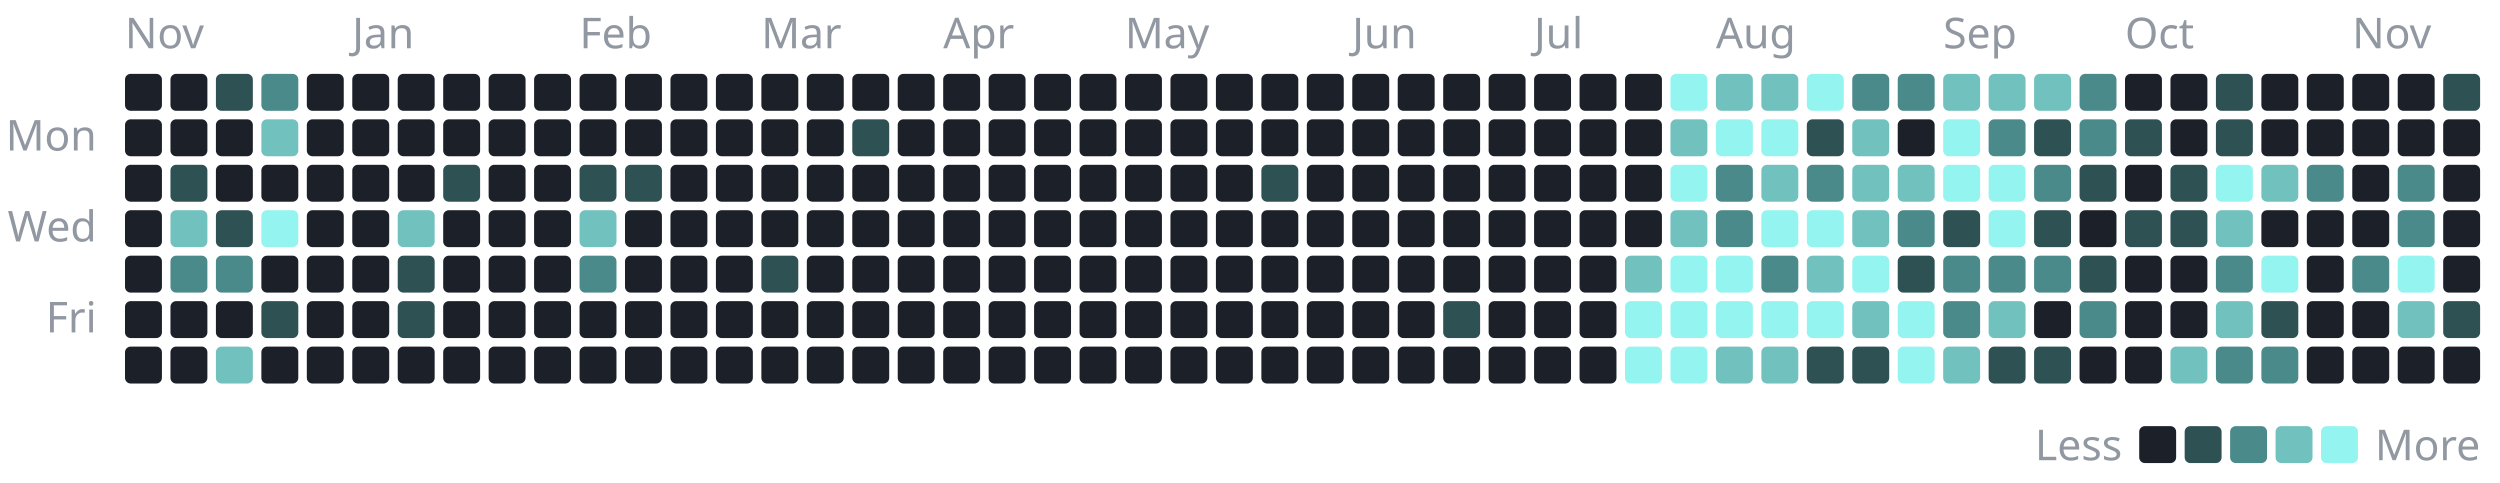
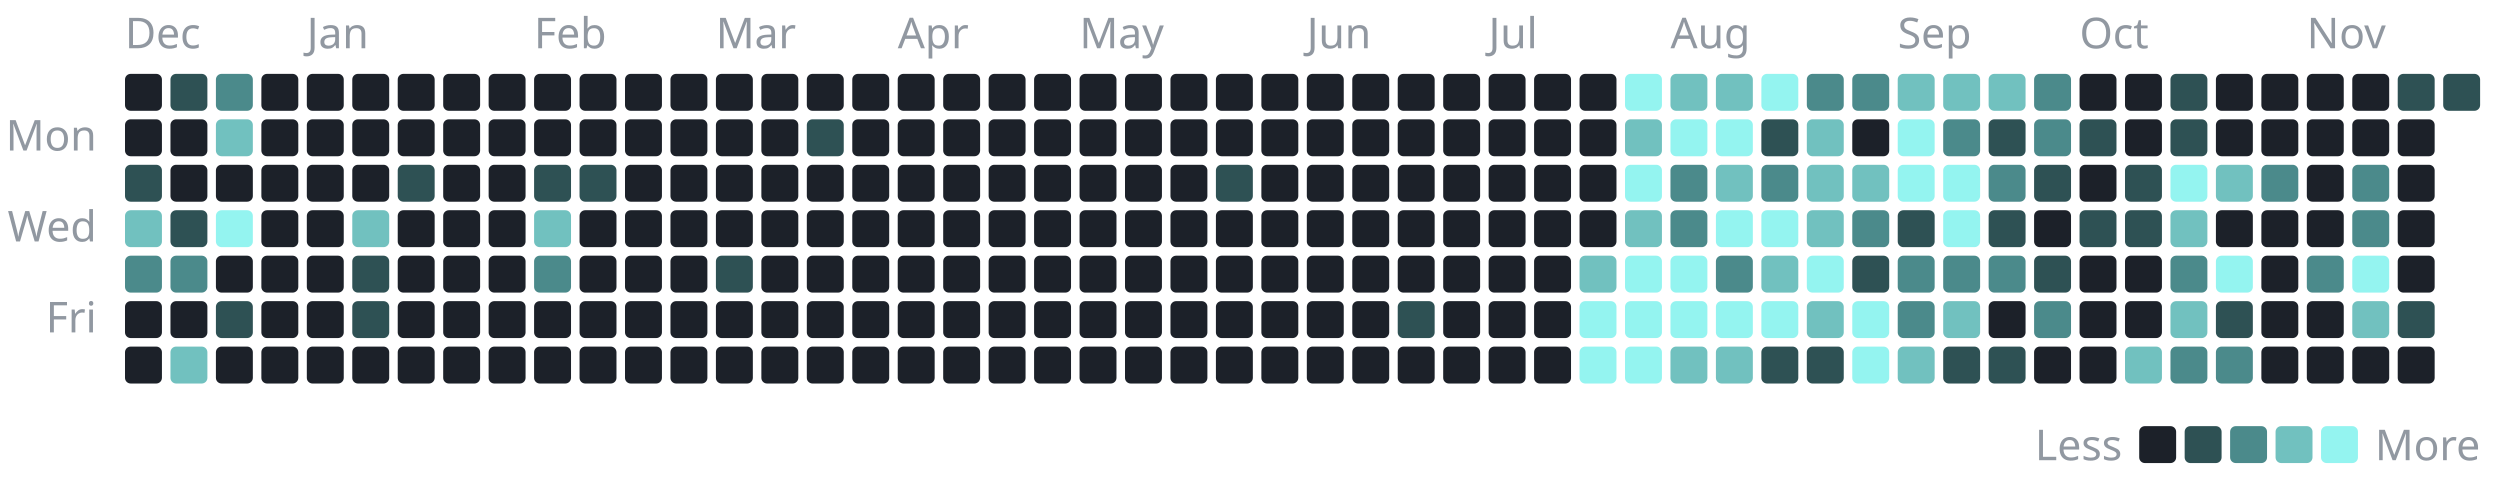
- <svg xmlns="http://www.w3.org/2000/svg" width="880" height="170" viewBox="0 0 880 170" role="img" aria-label="1,263 commits to the public repositories in the last year, by day">
+ <svg xmlns="http://www.w3.org/2000/svg" width="880" height="170" viewBox="0 0 880 170" role="img" aria-label="1,266 commits to the public repositories in the last year, by day">
  <style>text{font-family:-apple-system, BlinkMacSystemFont, 'Segoe UI', 'Noto Sans', Helvetica, Arial, sans-serif;font-size:15px}</style>
-   <text x="44" y="17" fill="#9198a1">Nov</text>
+   <text x="44" y="17" fill="#9198a1">Dec</text>
  <rect x="44" y="26" width="13" height="13" rx="2" fill="#1c2129" />
  <rect x="44" y="42" width="13" height="13" rx="2" fill="#1c2129" />
-   <rect x="44" y="58" width="13" height="13" rx="2" fill="#1c2129" />
-   <rect x="44" y="74" width="13" height="13" rx="2" fill="#1c2129" />
-   <rect x="44" y="90" width="13" height="13" rx="2" fill="#1c2129" />
+   <rect x="44" y="58" width="13" height="13" rx="2" fill="#2e5154" />
+   <rect x="44" y="74" width="13" height="13" rx="2" fill="#71c1bf" />
+   <rect x="44" y="90" width="13" height="13" rx="2" fill="#4b8a8b" />
  <rect x="44" y="106" width="13" height="13" rx="2" fill="#1c2129" />
  <rect x="44" y="122" width="13" height="13" rx="2" fill="#1c2129" />
-   <rect x="60" y="26" width="13" height="13" rx="2" fill="#1c2129" />
+   <rect x="60" y="26" width="13" height="13" rx="2" fill="#2e5154" />
  <rect x="60" y="42" width="13" height="13" rx="2" fill="#1c2129" />
-   <rect x="60" y="58" width="13" height="13" rx="2" fill="#2e5154" />
-   <rect x="60" y="74" width="13" height="13" rx="2" fill="#71c1bf" />
+   <rect x="60" y="58" width="13" height="13" rx="2" fill="#1c2129" />
+   <rect x="60" y="74" width="13" height="13" rx="2" fill="#2e5154" />
  <rect x="60" y="90" width="13" height="13" rx="2" fill="#4b8a8b" />
  <rect x="60" y="106" width="13" height="13" rx="2" fill="#1c2129" />
-   <rect x="60" y="122" width="13" height="13" rx="2" fill="#1c2129" />
-   <rect x="76" y="26" width="13" height="13" rx="2" fill="#2e5154" />
-   <rect x="76" y="42" width="13" height="13" rx="2" fill="#1c2129" />
+   <rect x="60" y="122" width="13" height="13" rx="2" fill="#71c1bf" />
+   <rect x="76" y="26" width="13" height="13" rx="2" fill="#4b8a8b" />
+   <rect x="76" y="42" width="13" height="13" rx="2" fill="#71c1bf" />
  <rect x="76" y="58" width="13" height="13" rx="2" fill="#1c2129" />
-   <rect x="76" y="74" width="13" height="13" rx="2" fill="#2e5154" />
-   <rect x="76" y="90" width="13" height="13" rx="2" fill="#4b8a8b" />
-   <rect x="76" y="106" width="13" height="13" rx="2" fill="#1c2129" />
-   <rect x="76" y="122" width="13" height="13" rx="2" fill="#71c1bf" />
-   <rect x="92" y="26" width="13" height="13" rx="2" fill="#4b8a8b" />
-   <rect x="92" y="42" width="13" height="13" rx="2" fill="#71c1bf" />
+   <rect x="76" y="74" width="13" height="13" rx="2" fill="#94f4f0" />
+   <rect x="76" y="90" width="13" height="13" rx="2" fill="#1c2129" />
+   <rect x="76" y="106" width="13" height="13" rx="2" fill="#2e5154" />
+   <rect x="76" y="122" width="13" height="13" rx="2" fill="#1c2129" />
+   <rect x="92" y="26" width="13" height="13" rx="2" fill="#1c2129" />
+   <rect x="92" y="42" width="13" height="13" rx="2" fill="#1c2129" />
  <rect x="92" y="58" width="13" height="13" rx="2" fill="#1c2129" />
-   <rect x="92" y="74" width="13" height="13" rx="2" fill="#94f4f0" />
+   <rect x="92" y="74" width="13" height="13" rx="2" fill="#1c2129" />
  <rect x="92" y="90" width="13" height="13" rx="2" fill="#1c2129" />
-   <rect x="92" y="106" width="13" height="13" rx="2" fill="#2e5154" />
+   <rect x="92" y="106" width="13" height="13" rx="2" fill="#1c2129" />
  <rect x="92" y="122" width="13" height="13" rx="2" fill="#1c2129" />
+   <text x="108" y="17" fill="#9198a1">Jan</text>
  <rect x="108" y="26" width="13" height="13" rx="2" fill="#1c2129" />
  <rect x="108" y="42" width="13" height="13" rx="2" fill="#1c2129" />
  <rect x="108" y="58" width="13" height="13" rx="2" fill="#1c2129" />
  <rect x="108" y="74" width="13" height="13" rx="2" fill="#1c2129" />
  <rect x="108" y="90" width="13" height="13" rx="2" fill="#1c2129" />
  <rect x="108" y="106" width="13" height="13" rx="2" fill="#1c2129" />
  <rect x="108" y="122" width="13" height="13" rx="2" fill="#1c2129" />
-   <text x="124" y="17" fill="#9198a1">Jan</text>
  <rect x="124" y="26" width="13" height="13" rx="2" fill="#1c2129" />
  <rect x="124" y="42" width="13" height="13" rx="2" fill="#1c2129" />
  <rect x="124" y="58" width="13" height="13" rx="2" fill="#1c2129" />
-   <rect x="124" y="74" width="13" height="13" rx="2" fill="#1c2129" />
-   <rect x="124" y="90" width="13" height="13" rx="2" fill="#1c2129" />
-   <rect x="124" y="106" width="13" height="13" rx="2" fill="#1c2129" />
+   <rect x="124" y="74" width="13" height="13" rx="2" fill="#71c1bf" />
+   <rect x="124" y="90" width="13" height="13" rx="2" fill="#2e5154" />
+   <rect x="124" y="106" width="13" height="13" rx="2" fill="#2e5154" />
  <rect x="124" y="122" width="13" height="13" rx="2" fill="#1c2129" />
  <rect x="140" y="26" width="13" height="13" rx="2" fill="#1c2129" />
  <rect x="140" y="42" width="13" height="13" rx="2" fill="#1c2129" />
-   <rect x="140" y="58" width="13" height="13" rx="2" fill="#1c2129" />
-   <rect x="140" y="74" width="13" height="13" rx="2" fill="#71c1bf" />
-   <rect x="140" y="90" width="13" height="13" rx="2" fill="#2e5154" />
-   <rect x="140" y="106" width="13" height="13" rx="2" fill="#2e5154" />
+   <rect x="140" y="58" width="13" height="13" rx="2" fill="#2e5154" />
+   <rect x="140" y="74" width="13" height="13" rx="2" fill="#1c2129" />
+   <rect x="140" y="90" width="13" height="13" rx="2" fill="#1c2129" />
+   <rect x="140" y="106" width="13" height="13" rx="2" fill="#1c2129" />
  <rect x="140" y="122" width="13" height="13" rx="2" fill="#1c2129" />
  <rect x="156" y="26" width="13" height="13" rx="2" fill="#1c2129" />
  <rect x="156" y="42" width="13" height="13" rx="2" fill="#1c2129" />
-   <rect x="156" y="58" width="13" height="13" rx="2" fill="#2e5154" />
+   <rect x="156" y="58" width="13" height="13" rx="2" fill="#1c2129" />
  <rect x="156" y="74" width="13" height="13" rx="2" fill="#1c2129" />
  <rect x="156" y="90" width="13" height="13" rx="2" fill="#1c2129" />
  <rect x="156" y="106" width="13" height="13" rx="2" fill="#1c2129" />
  <rect x="156" y="122" width="13" height="13" rx="2" fill="#1c2129" />
  <rect x="172" y="26" width="13" height="13" rx="2" fill="#1c2129" />
  <rect x="172" y="42" width="13" height="13" rx="2" fill="#1c2129" />
  <rect x="172" y="58" width="13" height="13" rx="2" fill="#1c2129" />
  <rect x="172" y="74" width="13" height="13" rx="2" fill="#1c2129" />
  <rect x="172" y="90" width="13" height="13" rx="2" fill="#1c2129" />
  <rect x="172" y="106" width="13" height="13" rx="2" fill="#1c2129" />
  <rect x="172" y="122" width="13" height="13" rx="2" fill="#1c2129" />
+   <text x="188" y="17" fill="#9198a1">Feb</text>
  <rect x="188" y="26" width="13" height="13" rx="2" fill="#1c2129" />
  <rect x="188" y="42" width="13" height="13" rx="2" fill="#1c2129" />
-   <rect x="188" y="58" width="13" height="13" rx="2" fill="#1c2129" />
-   <rect x="188" y="74" width="13" height="13" rx="2" fill="#1c2129" />
-   <rect x="188" y="90" width="13" height="13" rx="2" fill="#1c2129" />
+   <rect x="188" y="58" width="13" height="13" rx="2" fill="#2e5154" />
+   <rect x="188" y="74" width="13" height="13" rx="2" fill="#71c1bf" />
+   <rect x="188" y="90" width="13" height="13" rx="2" fill="#4b8a8b" />
  <rect x="188" y="106" width="13" height="13" rx="2" fill="#1c2129" />
  <rect x="188" y="122" width="13" height="13" rx="2" fill="#1c2129" />
-   <text x="204" y="17" fill="#9198a1">Feb</text>
  <rect x="204" y="26" width="13" height="13" rx="2" fill="#1c2129" />
  <rect x="204" y="42" width="13" height="13" rx="2" fill="#1c2129" />
  <rect x="204" y="58" width="13" height="13" rx="2" fill="#2e5154" />
-   <rect x="204" y="74" width="13" height="13" rx="2" fill="#71c1bf" />
-   <rect x="204" y="90" width="13" height="13" rx="2" fill="#4b8a8b" />
+   <rect x="204" y="74" width="13" height="13" rx="2" fill="#1c2129" />
+   <rect x="204" y="90" width="13" height="13" rx="2" fill="#1c2129" />
  <rect x="204" y="106" width="13" height="13" rx="2" fill="#1c2129" />
  <rect x="204" y="122" width="13" height="13" rx="2" fill="#1c2129" />
  <rect x="220" y="26" width="13" height="13" rx="2" fill="#1c2129" />
  <rect x="220" y="42" width="13" height="13" rx="2" fill="#1c2129" />
-   <rect x="220" y="58" width="13" height="13" rx="2" fill="#2e5154" />
+   <rect x="220" y="58" width="13" height="13" rx="2" fill="#1c2129" />
  <rect x="220" y="74" width="13" height="13" rx="2" fill="#1c2129" />
  <rect x="220" y="90" width="13" height="13" rx="2" fill="#1c2129" />
  <rect x="220" y="106" width="13" height="13" rx="2" fill="#1c2129" />
  <rect x="220" y="122" width="13" height="13" rx="2" fill="#1c2129" />
  <rect x="236" y="26" width="13" height="13" rx="2" fill="#1c2129" />
  <rect x="236" y="42" width="13" height="13" rx="2" fill="#1c2129" />
  <rect x="236" y="58" width="13" height="13" rx="2" fill="#1c2129" />
  <rect x="236" y="74" width="13" height="13" rx="2" fill="#1c2129" />
  <rect x="236" y="90" width="13" height="13" rx="2" fill="#1c2129" />
  <rect x="236" y="106" width="13" height="13" rx="2" fill="#1c2129" />
  <rect x="236" y="122" width="13" height="13" rx="2" fill="#1c2129" />
+   <text x="252" y="17" fill="#9198a1">Mar</text>
  <rect x="252" y="26" width="13" height="13" rx="2" fill="#1c2129" />
  <rect x="252" y="42" width="13" height="13" rx="2" fill="#1c2129" />
  <rect x="252" y="58" width="13" height="13" rx="2" fill="#1c2129" />
  <rect x="252" y="74" width="13" height="13" rx="2" fill="#1c2129" />
-   <rect x="252" y="90" width="13" height="13" rx="2" fill="#1c2129" />
+   <rect x="252" y="90" width="13" height="13" rx="2" fill="#2e5154" />
  <rect x="252" y="106" width="13" height="13" rx="2" fill="#1c2129" />
  <rect x="252" y="122" width="13" height="13" rx="2" fill="#1c2129" />
-   <text x="268" y="17" fill="#9198a1">Mar</text>
  <rect x="268" y="26" width="13" height="13" rx="2" fill="#1c2129" />
  <rect x="268" y="42" width="13" height="13" rx="2" fill="#1c2129" />
  <rect x="268" y="58" width="13" height="13" rx="2" fill="#1c2129" />
  <rect x="268" y="74" width="13" height="13" rx="2" fill="#1c2129" />
-   <rect x="268" y="90" width="13" height="13" rx="2" fill="#2e5154" />
+   <rect x="268" y="90" width="13" height="13" rx="2" fill="#1c2129" />
  <rect x="268" y="106" width="13" height="13" rx="2" fill="#1c2129" />
  <rect x="268" y="122" width="13" height="13" rx="2" fill="#1c2129" />
  <rect x="284" y="26" width="13" height="13" rx="2" fill="#1c2129" />
-   <rect x="284" y="42" width="13" height="13" rx="2" fill="#1c2129" />
+   <rect x="284" y="42" width="13" height="13" rx="2" fill="#2e5154" />
  <rect x="284" y="58" width="13" height="13" rx="2" fill="#1c2129" />
  <rect x="284" y="74" width="13" height="13" rx="2" fill="#1c2129" />
  <rect x="284" y="90" width="13" height="13" rx="2" fill="#1c2129" />
  <rect x="284" y="106" width="13" height="13" rx="2" fill="#1c2129" />
  <rect x="284" y="122" width="13" height="13" rx="2" fill="#1c2129" />
  <rect x="300" y="26" width="13" height="13" rx="2" fill="#1c2129" />
-   <rect x="300" y="42" width="13" height="13" rx="2" fill="#2e5154" />
+   <rect x="300" y="42" width="13" height="13" rx="2" fill="#1c2129" />
  <rect x="300" y="58" width="13" height="13" rx="2" fill="#1c2129" />
  <rect x="300" y="74" width="13" height="13" rx="2" fill="#1c2129" />
  <rect x="300" y="90" width="13" height="13" rx="2" fill="#1c2129" />
  <rect x="300" y="106" width="13" height="13" rx="2" fill="#1c2129" />
  <rect x="300" y="122" width="13" height="13" rx="2" fill="#1c2129" />
+   <text x="316" y="17" fill="#9198a1">Apr</text>
  <rect x="316" y="26" width="13" height="13" rx="2" fill="#1c2129" />
  <rect x="316" y="42" width="13" height="13" rx="2" fill="#1c2129" />
  <rect x="316" y="58" width="13" height="13" rx="2" fill="#1c2129" />
  <rect x="316" y="74" width="13" height="13" rx="2" fill="#1c2129" />
  <rect x="316" y="90" width="13" height="13" rx="2" fill="#1c2129" />
  <rect x="316" y="106" width="13" height="13" rx="2" fill="#1c2129" />
  <rect x="316" y="122" width="13" height="13" rx="2" fill="#1c2129" />
-   <text x="332" y="17" fill="#9198a1">Apr</text>
  <rect x="332" y="26" width="13" height="13" rx="2" fill="#1c2129" />
  <rect x="332" y="42" width="13" height="13" rx="2" fill="#1c2129" />
  <rect x="332" y="58" width="13" height="13" rx="2" fill="#1c2129" />
  <rect x="332" y="74" width="13" height="13" rx="2" fill="#1c2129" />
  <rect x="332" y="90" width="13" height="13" rx="2" fill="#1c2129" />
  <rect x="332" y="106" width="13" height="13" rx="2" fill="#1c2129" />
  <rect x="332" y="122" width="13" height="13" rx="2" fill="#1c2129" />
  <rect x="348" y="26" width="13" height="13" rx="2" fill="#1c2129" />
  <rect x="348" y="42" width="13" height="13" rx="2" fill="#1c2129" />
  <rect x="348" y="58" width="13" height="13" rx="2" fill="#1c2129" />
  <rect x="348" y="74" width="13" height="13" rx="2" fill="#1c2129" />
  <rect x="348" y="90" width="13" height="13" rx="2" fill="#1c2129" />
  <rect x="348" y="106" width="13" height="13" rx="2" fill="#1c2129" />
  <rect x="348" y="122" width="13" height="13" rx="2" fill="#1c2129" />
  <rect x="364" y="26" width="13" height="13" rx="2" fill="#1c2129" />
  <rect x="364" y="42" width="13" height="13" rx="2" fill="#1c2129" />
  <rect x="364" y="58" width="13" height="13" rx="2" fill="#1c2129" />
  <rect x="364" y="74" width="13" height="13" rx="2" fill="#1c2129" />
  <rect x="364" y="90" width="13" height="13" rx="2" fill="#1c2129" />
  <rect x="364" y="106" width="13" height="13" rx="2" fill="#1c2129" />
  <rect x="364" y="122" width="13" height="13" rx="2" fill="#1c2129" />
+   <text x="380" y="17" fill="#9198a1">May</text>
  <rect x="380" y="26" width="13" height="13" rx="2" fill="#1c2129" />
  <rect x="380" y="42" width="13" height="13" rx="2" fill="#1c2129" />
  <rect x="380" y="58" width="13" height="13" rx="2" fill="#1c2129" />
  <rect x="380" y="74" width="13" height="13" rx="2" fill="#1c2129" />
  <rect x="380" y="90" width="13" height="13" rx="2" fill="#1c2129" />
  <rect x="380" y="106" width="13" height="13" rx="2" fill="#1c2129" />
  <rect x="380" y="122" width="13" height="13" rx="2" fill="#1c2129" />
-   <text x="396" y="17" fill="#9198a1">May</text>
  <rect x="396" y="26" width="13" height="13" rx="2" fill="#1c2129" />
  <rect x="396" y="42" width="13" height="13" rx="2" fill="#1c2129" />
  <rect x="396" y="58" width="13" height="13" rx="2" fill="#1c2129" />
  <rect x="396" y="74" width="13" height="13" rx="2" fill="#1c2129" />
  <rect x="396" y="90" width="13" height="13" rx="2" fill="#1c2129" />
  <rect x="396" y="106" width="13" height="13" rx="2" fill="#1c2129" />
  <rect x="396" y="122" width="13" height="13" rx="2" fill="#1c2129" />
  <rect x="412" y="26" width="13" height="13" rx="2" fill="#1c2129" />
  <rect x="412" y="42" width="13" height="13" rx="2" fill="#1c2129" />
  <rect x="412" y="58" width="13" height="13" rx="2" fill="#1c2129" />
  <rect x="412" y="74" width="13" height="13" rx="2" fill="#1c2129" />
  <rect x="412" y="90" width="13" height="13" rx="2" fill="#1c2129" />
  <rect x="412" y="106" width="13" height="13" rx="2" fill="#1c2129" />
  <rect x="412" y="122" width="13" height="13" rx="2" fill="#1c2129" />
  <rect x="428" y="26" width="13" height="13" rx="2" fill="#1c2129" />
  <rect x="428" y="42" width="13" height="13" rx="2" fill="#1c2129" />
-   <rect x="428" y="58" width="13" height="13" rx="2" fill="#1c2129" />
+   <rect x="428" y="58" width="13" height="13" rx="2" fill="#2e5154" />
  <rect x="428" y="74" width="13" height="13" rx="2" fill="#1c2129" />
  <rect x="428" y="90" width="13" height="13" rx="2" fill="#1c2129" />
  <rect x="428" y="106" width="13" height="13" rx="2" fill="#1c2129" />
  <rect x="428" y="122" width="13" height="13" rx="2" fill="#1c2129" />
  <rect x="444" y="26" width="13" height="13" rx="2" fill="#1c2129" />
  <rect x="444" y="42" width="13" height="13" rx="2" fill="#1c2129" />
-   <rect x="444" y="58" width="13" height="13" rx="2" fill="#2e5154" />
+   <rect x="444" y="58" width="13" height="13" rx="2" fill="#1c2129" />
  <rect x="444" y="74" width="13" height="13" rx="2" fill="#1c2129" />
  <rect x="444" y="90" width="13" height="13" rx="2" fill="#1c2129" />
  <rect x="444" y="106" width="13" height="13" rx="2" fill="#1c2129" />
  <rect x="444" y="122" width="13" height="13" rx="2" fill="#1c2129" />
+   <text x="460" y="17" fill="#9198a1">Jun</text>
  <rect x="460" y="26" width="13" height="13" rx="2" fill="#1c2129" />
  <rect x="460" y="42" width="13" height="13" rx="2" fill="#1c2129" />
  <rect x="460" y="58" width="13" height="13" rx="2" fill="#1c2129" />
  <rect x="460" y="74" width="13" height="13" rx="2" fill="#1c2129" />
  <rect x="460" y="90" width="13" height="13" rx="2" fill="#1c2129" />
  <rect x="460" y="106" width="13" height="13" rx="2" fill="#1c2129" />
  <rect x="460" y="122" width="13" height="13" rx="2" fill="#1c2129" />
-   <text x="476" y="17" fill="#9198a1">Jun</text>
  <rect x="476" y="26" width="13" height="13" rx="2" fill="#1c2129" />
  <rect x="476" y="42" width="13" height="13" rx="2" fill="#1c2129" />
  <rect x="476" y="58" width="13" height="13" rx="2" fill="#1c2129" />
  <rect x="476" y="74" width="13" height="13" rx="2" fill="#1c2129" />
  <rect x="476" y="90" width="13" height="13" rx="2" fill="#1c2129" />
  <rect x="476" y="106" width="13" height="13" rx="2" fill="#1c2129" />
  <rect x="476" y="122" width="13" height="13" rx="2" fill="#1c2129" />
  <rect x="492" y="26" width="13" height="13" rx="2" fill="#1c2129" />
  <rect x="492" y="42" width="13" height="13" rx="2" fill="#1c2129" />
  <rect x="492" y="58" width="13" height="13" rx="2" fill="#1c2129" />
  <rect x="492" y="74" width="13" height="13" rx="2" fill="#1c2129" />
  <rect x="492" y="90" width="13" height="13" rx="2" fill="#1c2129" />
-   <rect x="492" y="106" width="13" height="13" rx="2" fill="#1c2129" />
+   <rect x="492" y="106" width="13" height="13" rx="2" fill="#2e5154" />
  <rect x="492" y="122" width="13" height="13" rx="2" fill="#1c2129" />
  <rect x="508" y="26" width="13" height="13" rx="2" fill="#1c2129" />
  <rect x="508" y="42" width="13" height="13" rx="2" fill="#1c2129" />
  <rect x="508" y="58" width="13" height="13" rx="2" fill="#1c2129" />
  <rect x="508" y="74" width="13" height="13" rx="2" fill="#1c2129" />
  <rect x="508" y="90" width="13" height="13" rx="2" fill="#1c2129" />
-   <rect x="508" y="106" width="13" height="13" rx="2" fill="#2e5154" />
+   <rect x="508" y="106" width="13" height="13" rx="2" fill="#1c2129" />
  <rect x="508" y="122" width="13" height="13" rx="2" fill="#1c2129" />
+   <text x="524" y="17" fill="#9198a1">Jul</text>
  <rect x="524" y="26" width="13" height="13" rx="2" fill="#1c2129" />
  <rect x="524" y="42" width="13" height="13" rx="2" fill="#1c2129" />
  <rect x="524" y="58" width="13" height="13" rx="2" fill="#1c2129" />
  <rect x="524" y="74" width="13" height="13" rx="2" fill="#1c2129" />
  <rect x="524" y="90" width="13" height="13" rx="2" fill="#1c2129" />
  <rect x="524" y="106" width="13" height="13" rx="2" fill="#1c2129" />
  <rect x="524" y="122" width="13" height="13" rx="2" fill="#1c2129" />
-   <text x="540" y="17" fill="#9198a1">Jul</text>
  <rect x="540" y="26" width="13" height="13" rx="2" fill="#1c2129" />
  <rect x="540" y="42" width="13" height="13" rx="2" fill="#1c2129" />
  <rect x="540" y="58" width="13" height="13" rx="2" fill="#1c2129" />
  <rect x="540" y="74" width="13" height="13" rx="2" fill="#1c2129" />
  <rect x="540" y="90" width="13" height="13" rx="2" fill="#1c2129" />
  <rect x="540" y="106" width="13" height="13" rx="2" fill="#1c2129" />
  <rect x="540" y="122" width="13" height="13" rx="2" fill="#1c2129" />
  <rect x="556" y="26" width="13" height="13" rx="2" fill="#1c2129" />
  <rect x="556" y="42" width="13" height="13" rx="2" fill="#1c2129" />
  <rect x="556" y="58" width="13" height="13" rx="2" fill="#1c2129" />
  <rect x="556" y="74" width="13" height="13" rx="2" fill="#1c2129" />
-   <rect x="556" y="90" width="13" height="13" rx="2" fill="#1c2129" />
-   <rect x="556" y="106" width="13" height="13" rx="2" fill="#1c2129" />
-   <rect x="556" y="122" width="13" height="13" rx="2" fill="#1c2129" />
-   <rect x="572" y="26" width="13" height="13" rx="2" fill="#1c2129" />
-   <rect x="572" y="42" width="13" height="13" rx="2" fill="#1c2129" />
-   <rect x="572" y="58" width="13" height="13" rx="2" fill="#1c2129" />
-   <rect x="572" y="74" width="13" height="13" rx="2" fill="#1c2129" />
-   <rect x="572" y="90" width="13" height="13" rx="2" fill="#71c1bf" />
+   <rect x="556" y="90" width="13" height="13" rx="2" fill="#71c1bf" />
+   <rect x="556" y="106" width="13" height="13" rx="2" fill="#94f4f0" />
+   <rect x="556" y="122" width="13" height="13" rx="2" fill="#94f4f0" />
+   <rect x="572" y="26" width="13" height="13" rx="2" fill="#94f4f0" />
+   <rect x="572" y="42" width="13" height="13" rx="2" fill="#71c1bf" />
+   <rect x="572" y="58" width="13" height="13" rx="2" fill="#94f4f0" />
+   <rect x="572" y="74" width="13" height="13" rx="2" fill="#71c1bf" />
+   <rect x="572" y="90" width="13" height="13" rx="2" fill="#94f4f0" />
  <rect x="572" y="106" width="13" height="13" rx="2" fill="#94f4f0" />
  <rect x="572" y="122" width="13" height="13" rx="2" fill="#94f4f0" />
-   <rect x="588" y="26" width="13" height="13" rx="2" fill="#94f4f0" />
-   <rect x="588" y="42" width="13" height="13" rx="2" fill="#71c1bf" />
-   <rect x="588" y="58" width="13" height="13" rx="2" fill="#94f4f0" />
-   <rect x="588" y="74" width="13" height="13" rx="2" fill="#71c1bf" />
+   <text x="588" y="17" fill="#9198a1">Aug</text>
+   <rect x="588" y="26" width="13" height="13" rx="2" fill="#71c1bf" />
+   <rect x="588" y="42" width="13" height="13" rx="2" fill="#94f4f0" />
+   <rect x="588" y="58" width="13" height="13" rx="2" fill="#4b8a8b" />
+   <rect x="588" y="74" width="13" height="13" rx="2" fill="#4b8a8b" />
  <rect x="588" y="90" width="13" height="13" rx="2" fill="#94f4f0" />
  <rect x="588" y="106" width="13" height="13" rx="2" fill="#94f4f0" />
-   <rect x="588" y="122" width="13" height="13" rx="2" fill="#94f4f0" />
-   <text x="604" y="17" fill="#9198a1">Aug</text>
+   <rect x="588" y="122" width="13" height="13" rx="2" fill="#71c1bf" />
  <rect x="604" y="26" width="13" height="13" rx="2" fill="#71c1bf" />
  <rect x="604" y="42" width="13" height="13" rx="2" fill="#94f4f0" />
-   <rect x="604" y="58" width="13" height="13" rx="2" fill="#4b8a8b" />
-   <rect x="604" y="74" width="13" height="13" rx="2" fill="#4b8a8b" />
-   <rect x="604" y="90" width="13" height="13" rx="2" fill="#94f4f0" />
+   <rect x="604" y="58" width="13" height="13" rx="2" fill="#71c1bf" />
+   <rect x="604" y="74" width="13" height="13" rx="2" fill="#94f4f0" />
+   <rect x="604" y="90" width="13" height="13" rx="2" fill="#4b8a8b" />
  <rect x="604" y="106" width="13" height="13" rx="2" fill="#94f4f0" />
  <rect x="604" y="122" width="13" height="13" rx="2" fill="#71c1bf" />
-   <rect x="620" y="26" width="13" height="13" rx="2" fill="#71c1bf" />
-   <rect x="620" y="42" width="13" height="13" rx="2" fill="#94f4f0" />
-   <rect x="620" y="58" width="13" height="13" rx="2" fill="#71c1bf" />
+   <rect x="620" y="26" width="13" height="13" rx="2" fill="#94f4f0" />
+   <rect x="620" y="42" width="13" height="13" rx="2" fill="#2e5154" />
+   <rect x="620" y="58" width="13" height="13" rx="2" fill="#4b8a8b" />
  <rect x="620" y="74" width="13" height="13" rx="2" fill="#94f4f0" />
-   <rect x="620" y="90" width="13" height="13" rx="2" fill="#4b8a8b" />
+   <rect x="620" y="90" width="13" height="13" rx="2" fill="#71c1bf" />
  <rect x="620" y="106" width="13" height="13" rx="2" fill="#94f4f0" />
-   <rect x="620" y="122" width="13" height="13" rx="2" fill="#71c1bf" />
-   <rect x="636" y="26" width="13" height="13" rx="2" fill="#94f4f0" />
-   <rect x="636" y="42" width="13" height="13" rx="2" fill="#2e5154" />
-   <rect x="636" y="58" width="13" height="13" rx="2" fill="#4b8a8b" />
-   <rect x="636" y="74" width="13" height="13" rx="2" fill="#94f4f0" />
-   <rect x="636" y="90" width="13" height="13" rx="2" fill="#71c1bf" />
-   <rect x="636" y="106" width="13" height="13" rx="2" fill="#94f4f0" />
+   <rect x="620" y="122" width="13" height="13" rx="2" fill="#2e5154" />
+   <rect x="636" y="26" width="13" height="13" rx="2" fill="#4b8a8b" />
+   <rect x="636" y="42" width="13" height="13" rx="2" fill="#71c1bf" />
+   <rect x="636" y="58" width="13" height="13" rx="2" fill="#71c1bf" />
+   <rect x="636" y="74" width="13" height="13" rx="2" fill="#71c1bf" />
+   <rect x="636" y="90" width="13" height="13" rx="2" fill="#94f4f0" />
+   <rect x="636" y="106" width="13" height="13" rx="2" fill="#71c1bf" />
  <rect x="636" y="122" width="13" height="13" rx="2" fill="#2e5154" />
  <rect x="652" y="26" width="13" height="13" rx="2" fill="#4b8a8b" />
-   <rect x="652" y="42" width="13" height="13" rx="2" fill="#71c1bf" />
+   <rect x="652" y="42" width="13" height="13" rx="2" fill="#1c2129" />
  <rect x="652" y="58" width="13" height="13" rx="2" fill="#71c1bf" />
-   <rect x="652" y="74" width="13" height="13" rx="2" fill="#71c1bf" />
-   <rect x="652" y="90" width="13" height="13" rx="2" fill="#94f4f0" />
-   <rect x="652" y="106" width="13" height="13" rx="2" fill="#71c1bf" />
-   <rect x="652" y="122" width="13" height="13" rx="2" fill="#2e5154" />
-   <rect x="668" y="26" width="13" height="13" rx="2" fill="#4b8a8b" />
-   <rect x="668" y="42" width="13" height="13" rx="2" fill="#1c2129" />
-   <rect x="668" y="58" width="13" height="13" rx="2" fill="#71c1bf" />
-   <rect x="668" y="74" width="13" height="13" rx="2" fill="#4b8a8b" />
-   <rect x="668" y="90" width="13" height="13" rx="2" fill="#2e5154" />
-   <rect x="668" y="106" width="13" height="13" rx="2" fill="#94f4f0" />
-   <rect x="668" y="122" width="13" height="13" rx="2" fill="#94f4f0" />
-   <text x="684" y="17" fill="#9198a1">Sep</text>
+   <rect x="652" y="74" width="13" height="13" rx="2" fill="#4b8a8b" />
+   <rect x="652" y="90" width="13" height="13" rx="2" fill="#2e5154" />
+   <rect x="652" y="106" width="13" height="13" rx="2" fill="#94f4f0" />
+   <rect x="652" y="122" width="13" height="13" rx="2" fill="#94f4f0" />
+   <text x="668" y="17" fill="#9198a1">Sep</text>
+   <rect x="668" y="26" width="13" height="13" rx="2" fill="#71c1bf" />
+   <rect x="668" y="42" width="13" height="13" rx="2" fill="#94f4f0" />
+   <rect x="668" y="58" width="13" height="13" rx="2" fill="#94f4f0" />
+   <rect x="668" y="74" width="13" height="13" rx="2" fill="#2e5154" />
+   <rect x="668" y="90" width="13" height="13" rx="2" fill="#4b8a8b" />
+   <rect x="668" y="106" width="13" height="13" rx="2" fill="#4b8a8b" />
+   <rect x="668" y="122" width="13" height="13" rx="2" fill="#71c1bf" />
  <rect x="684" y="26" width="13" height="13" rx="2" fill="#71c1bf" />
-   <rect x="684" y="42" width="13" height="13" rx="2" fill="#94f4f0" />
+   <rect x="684" y="42" width="13" height="13" rx="2" fill="#4b8a8b" />
  <rect x="684" y="58" width="13" height="13" rx="2" fill="#94f4f0" />
-   <rect x="684" y="74" width="13" height="13" rx="2" fill="#2e5154" />
+   <rect x="684" y="74" width="13" height="13" rx="2" fill="#94f4f0" />
  <rect x="684" y="90" width="13" height="13" rx="2" fill="#4b8a8b" />
-   <rect x="684" y="106" width="13" height="13" rx="2" fill="#4b8a8b" />
-   <rect x="684" y="122" width="13" height="13" rx="2" fill="#71c1bf" />
+   <rect x="684" y="106" width="13" height="13" rx="2" fill="#71c1bf" />
+   <rect x="684" y="122" width="13" height="13" rx="2" fill="#2e5154" />
  <rect x="700" y="26" width="13" height="13" rx="2" fill="#71c1bf" />
-   <rect x="700" y="42" width="13" height="13" rx="2" fill="#4b8a8b" />
-   <rect x="700" y="58" width="13" height="13" rx="2" fill="#94f4f0" />
-   <rect x="700" y="74" width="13" height="13" rx="2" fill="#94f4f0" />
+   <rect x="700" y="42" width="13" height="13" rx="2" fill="#2e5154" />
+   <rect x="700" y="58" width="13" height="13" rx="2" fill="#4b8a8b" />
+   <rect x="700" y="74" width="13" height="13" rx="2" fill="#2e5154" />
  <rect x="700" y="90" width="13" height="13" rx="2" fill="#4b8a8b" />
-   <rect x="700" y="106" width="13" height="13" rx="2" fill="#71c1bf" />
+   <rect x="700" y="106" width="13" height="13" rx="2" fill="#1c2129" />
  <rect x="700" y="122" width="13" height="13" rx="2" fill="#2e5154" />
-   <rect x="716" y="26" width="13" height="13" rx="2" fill="#71c1bf" />
-   <rect x="716" y="42" width="13" height="13" rx="2" fill="#2e5154" />
-   <rect x="716" y="58" width="13" height="13" rx="2" fill="#4b8a8b" />
-   <rect x="716" y="74" width="13" height="13" rx="2" fill="#2e5154" />
-   <rect x="716" y="90" width="13" height="13" rx="2" fill="#4b8a8b" />
-   <rect x="716" y="106" width="13" height="13" rx="2" fill="#1c2129" />
-   <rect x="716" y="122" width="13" height="13" rx="2" fill="#2e5154" />
-   <rect x="732" y="26" width="13" height="13" rx="2" fill="#4b8a8b" />
-   <rect x="732" y="42" width="13" height="13" rx="2" fill="#4b8a8b" />
-   <rect x="732" y="58" width="13" height="13" rx="2" fill="#2e5154" />
-   <rect x="732" y="74" width="13" height="13" rx="2" fill="#1c2129" />
-   <rect x="732" y="90" width="13" height="13" rx="2" fill="#2e5154" />
-   <rect x="732" y="106" width="13" height="13" rx="2" fill="#4b8a8b" />
+   <rect x="716" y="26" width="13" height="13" rx="2" fill="#4b8a8b" />
+   <rect x="716" y="42" width="13" height="13" rx="2" fill="#4b8a8b" />
+   <rect x="716" y="58" width="13" height="13" rx="2" fill="#2e5154" />
+   <rect x="716" y="74" width="13" height="13" rx="2" fill="#1c2129" />
+   <rect x="716" y="90" width="13" height="13" rx="2" fill="#2e5154" />
+   <rect x="716" y="106" width="13" height="13" rx="2" fill="#4b8a8b" />
+   <rect x="716" y="122" width="13" height="13" rx="2" fill="#1c2129" />
+   <text x="732" y="17" fill="#9198a1">Oct</text>
+   <rect x="732" y="26" width="13" height="13" rx="2" fill="#1c2129" />
+   <rect x="732" y="42" width="13" height="13" rx="2" fill="#2e5154" />
+   <rect x="732" y="58" width="13" height="13" rx="2" fill="#1c2129" />
+   <rect x="732" y="74" width="13" height="13" rx="2" fill="#2e5154" />
+   <rect x="732" y="90" width="13" height="13" rx="2" fill="#1c2129" />
+   <rect x="732" y="106" width="13" height="13" rx="2" fill="#1c2129" />
  <rect x="732" y="122" width="13" height="13" rx="2" fill="#1c2129" />
-   <text x="748" y="17" fill="#9198a1">Oct</text>
  <rect x="748" y="26" width="13" height="13" rx="2" fill="#1c2129" />
-   <rect x="748" y="42" width="13" height="13" rx="2" fill="#2e5154" />
-   <rect x="748" y="58" width="13" height="13" rx="2" fill="#1c2129" />
+   <rect x="748" y="42" width="13" height="13" rx="2" fill="#1c2129" />
+   <rect x="748" y="58" width="13" height="13" rx="2" fill="#2e5154" />
  <rect x="748" y="74" width="13" height="13" rx="2" fill="#2e5154" />
  <rect x="748" y="90" width="13" height="13" rx="2" fill="#1c2129" />
  <rect x="748" y="106" width="13" height="13" rx="2" fill="#1c2129" />
-   <rect x="748" y="122" width="13" height="13" rx="2" fill="#1c2129" />
-   <rect x="764" y="26" width="13" height="13" rx="2" fill="#1c2129" />
-   <rect x="764" y="42" width="13" height="13" rx="2" fill="#1c2129" />
-   <rect x="764" y="58" width="13" height="13" rx="2" fill="#2e5154" />
-   <rect x="764" y="74" width="13" height="13" rx="2" fill="#2e5154" />
-   <rect x="764" y="90" width="13" height="13" rx="2" fill="#1c2129" />
-   <rect x="764" y="106" width="13" height="13" rx="2" fill="#1c2129" />
-   <rect x="764" y="122" width="13" height="13" rx="2" fill="#71c1bf" />
-   <rect x="780" y="26" width="13" height="13" rx="2" fill="#2e5154" />
-   <rect x="780" y="42" width="13" height="13" rx="2" fill="#2e5154" />
-   <rect x="780" y="58" width="13" height="13" rx="2" fill="#94f4f0" />
-   <rect x="780" y="74" width="13" height="13" rx="2" fill="#71c1bf" />
-   <rect x="780" y="90" width="13" height="13" rx="2" fill="#4b8a8b" />
-   <rect x="780" y="106" width="13" height="13" rx="2" fill="#71c1bf" />
+   <rect x="748" y="122" width="13" height="13" rx="2" fill="#71c1bf" />
+   <rect x="764" y="26" width="13" height="13" rx="2" fill="#2e5154" />
+   <rect x="764" y="42" width="13" height="13" rx="2" fill="#2e5154" />
+   <rect x="764" y="58" width="13" height="13" rx="2" fill="#94f4f0" />
+   <rect x="764" y="74" width="13" height="13" rx="2" fill="#71c1bf" />
+   <rect x="764" y="90" width="13" height="13" rx="2" fill="#4b8a8b" />
+   <rect x="764" y="106" width="13" height="13" rx="2" fill="#71c1bf" />
+   <rect x="764" y="122" width="13" height="13" rx="2" fill="#4b8a8b" />
+   <rect x="780" y="26" width="13" height="13" rx="2" fill="#1c2129" />
+   <rect x="780" y="42" width="13" height="13" rx="2" fill="#1c2129" />
+   <rect x="780" y="58" width="13" height="13" rx="2" fill="#71c1bf" />
+   <rect x="780" y="74" width="13" height="13" rx="2" fill="#1c2129" />
+   <rect x="780" y="90" width="13" height="13" rx="2" fill="#94f4f0" />
+   <rect x="780" y="106" width="13" height="13" rx="2" fill="#2e5154" />
  <rect x="780" y="122" width="13" height="13" rx="2" fill="#4b8a8b" />
  <rect x="796" y="26" width="13" height="13" rx="2" fill="#1c2129" />
  <rect x="796" y="42" width="13" height="13" rx="2" fill="#1c2129" />
-   <rect x="796" y="58" width="13" height="13" rx="2" fill="#71c1bf" />
+   <rect x="796" y="58" width="13" height="13" rx="2" fill="#4b8a8b" />
  <rect x="796" y="74" width="13" height="13" rx="2" fill="#1c2129" />
-   <rect x="796" y="90" width="13" height="13" rx="2" fill="#94f4f0" />
-   <rect x="796" y="106" width="13" height="13" rx="2" fill="#2e5154" />
-   <rect x="796" y="122" width="13" height="13" rx="2" fill="#4b8a8b" />
+   <rect x="796" y="90" width="13" height="13" rx="2" fill="#1c2129" />
+   <rect x="796" y="106" width="13" height="13" rx="2" fill="#1c2129" />
+   <rect x="796" y="122" width="13" height="13" rx="2" fill="#1c2129" />
+   <text x="812" y="17" fill="#9198a1">Nov</text>
  <rect x="812" y="26" width="13" height="13" rx="2" fill="#1c2129" />
  <rect x="812" y="42" width="13" height="13" rx="2" fill="#1c2129" />
-   <rect x="812" y="58" width="13" height="13" rx="2" fill="#4b8a8b" />
+   <rect x="812" y="58" width="13" height="13" rx="2" fill="#1c2129" />
  <rect x="812" y="74" width="13" height="13" rx="2" fill="#1c2129" />
-   <rect x="812" y="90" width="13" height="13" rx="2" fill="#1c2129" />
+   <rect x="812" y="90" width="13" height="13" rx="2" fill="#4b8a8b" />
  <rect x="812" y="106" width="13" height="13" rx="2" fill="#1c2129" />
  <rect x="812" y="122" width="13" height="13" rx="2" fill="#1c2129" />
-   <text x="828" y="17" fill="#9198a1">Nov</text>
  <rect x="828" y="26" width="13" height="13" rx="2" fill="#1c2129" />
  <rect x="828" y="42" width="13" height="13" rx="2" fill="#1c2129" />
-   <rect x="828" y="58" width="13" height="13" rx="2" fill="#1c2129" />
-   <rect x="828" y="74" width="13" height="13" rx="2" fill="#1c2129" />
-   <rect x="828" y="90" width="13" height="13" rx="2" fill="#4b8a8b" />
-   <rect x="828" y="106" width="13" height="13" rx="2" fill="#1c2129" />
+   <rect x="828" y="58" width="13" height="13" rx="2" fill="#4b8a8b" />
+   <rect x="828" y="74" width="13" height="13" rx="2" fill="#4b8a8b" />
+   <rect x="828" y="90" width="13" height="13" rx="2" fill="#94f4f0" />
+   <rect x="828" y="106" width="13" height="13" rx="2" fill="#71c1bf" />
  <rect x="828" y="122" width="13" height="13" rx="2" fill="#1c2129" />
-   <rect x="844" y="26" width="13" height="13" rx="2" fill="#1c2129" />
+   <rect x="844" y="26" width="13" height="13" rx="2" fill="#2e5154" />
  <rect x="844" y="42" width="13" height="13" rx="2" fill="#1c2129" />
-   <rect x="844" y="58" width="13" height="13" rx="2" fill="#4b8a8b" />
-   <rect x="844" y="74" width="13" height="13" rx="2" fill="#4b8a8b" />
-   <rect x="844" y="90" width="13" height="13" rx="2" fill="#94f4f0" />
-   <rect x="844" y="106" width="13" height="13" rx="2" fill="#71c1bf" />
+   <rect x="844" y="58" width="13" height="13" rx="2" fill="#1c2129" />
+   <rect x="844" y="74" width="13" height="13" rx="2" fill="#1c2129" />
+   <rect x="844" y="90" width="13" height="13" rx="2" fill="#1c2129" />
+   <rect x="844" y="106" width="13" height="13" rx="2" fill="#2e5154" />
  <rect x="844" y="122" width="13" height="13" rx="2" fill="#1c2129" />
  <rect x="860" y="26" width="13" height="13" rx="2" fill="#2e5154" />
-   <rect x="860" y="42" width="13" height="13" rx="2" fill="#1c2129" />
-   <rect x="860" y="58" width="13" height="13" rx="2" fill="#1c2129" />
-   <rect x="860" y="74" width="13" height="13" rx="2" fill="#1c2129" />
-   <rect x="860" y="90" width="13" height="13" rx="2" fill="#1c2129" />
-   <rect x="860" y="106" width="13" height="13" rx="2" fill="#2e5154" />
-   <rect x="860" y="122" width="13" height="13" rx="2" fill="#1c2129" />
  <text x="34" y="53" fill="#9198a1" text-anchor="end">Mon</text>
  <text x="34" y="85" fill="#9198a1" text-anchor="end">Wed</text>
  <text x="34" y="117" fill="#9198a1" text-anchor="end">Fri</text>
  <text x="747" y="162" fill="#9198a1" text-anchor="end">Less</text>
  <rect x="753" y="150" width="13" height="13" rx="2" fill="#1c2129" />
  <rect x="769" y="150" width="13" height="13" rx="2" fill="#2e5154" />
  <rect x="785" y="150" width="13" height="13" rx="2" fill="#4b8a8b" />
  <rect x="801" y="150" width="13" height="13" rx="2" fill="#71c1bf" />
  <rect x="817" y="150" width="13" height="13" rx="2" fill="#94f4f0" />
  <text x="836" y="162" fill="#9198a1">More</text>
</svg>
